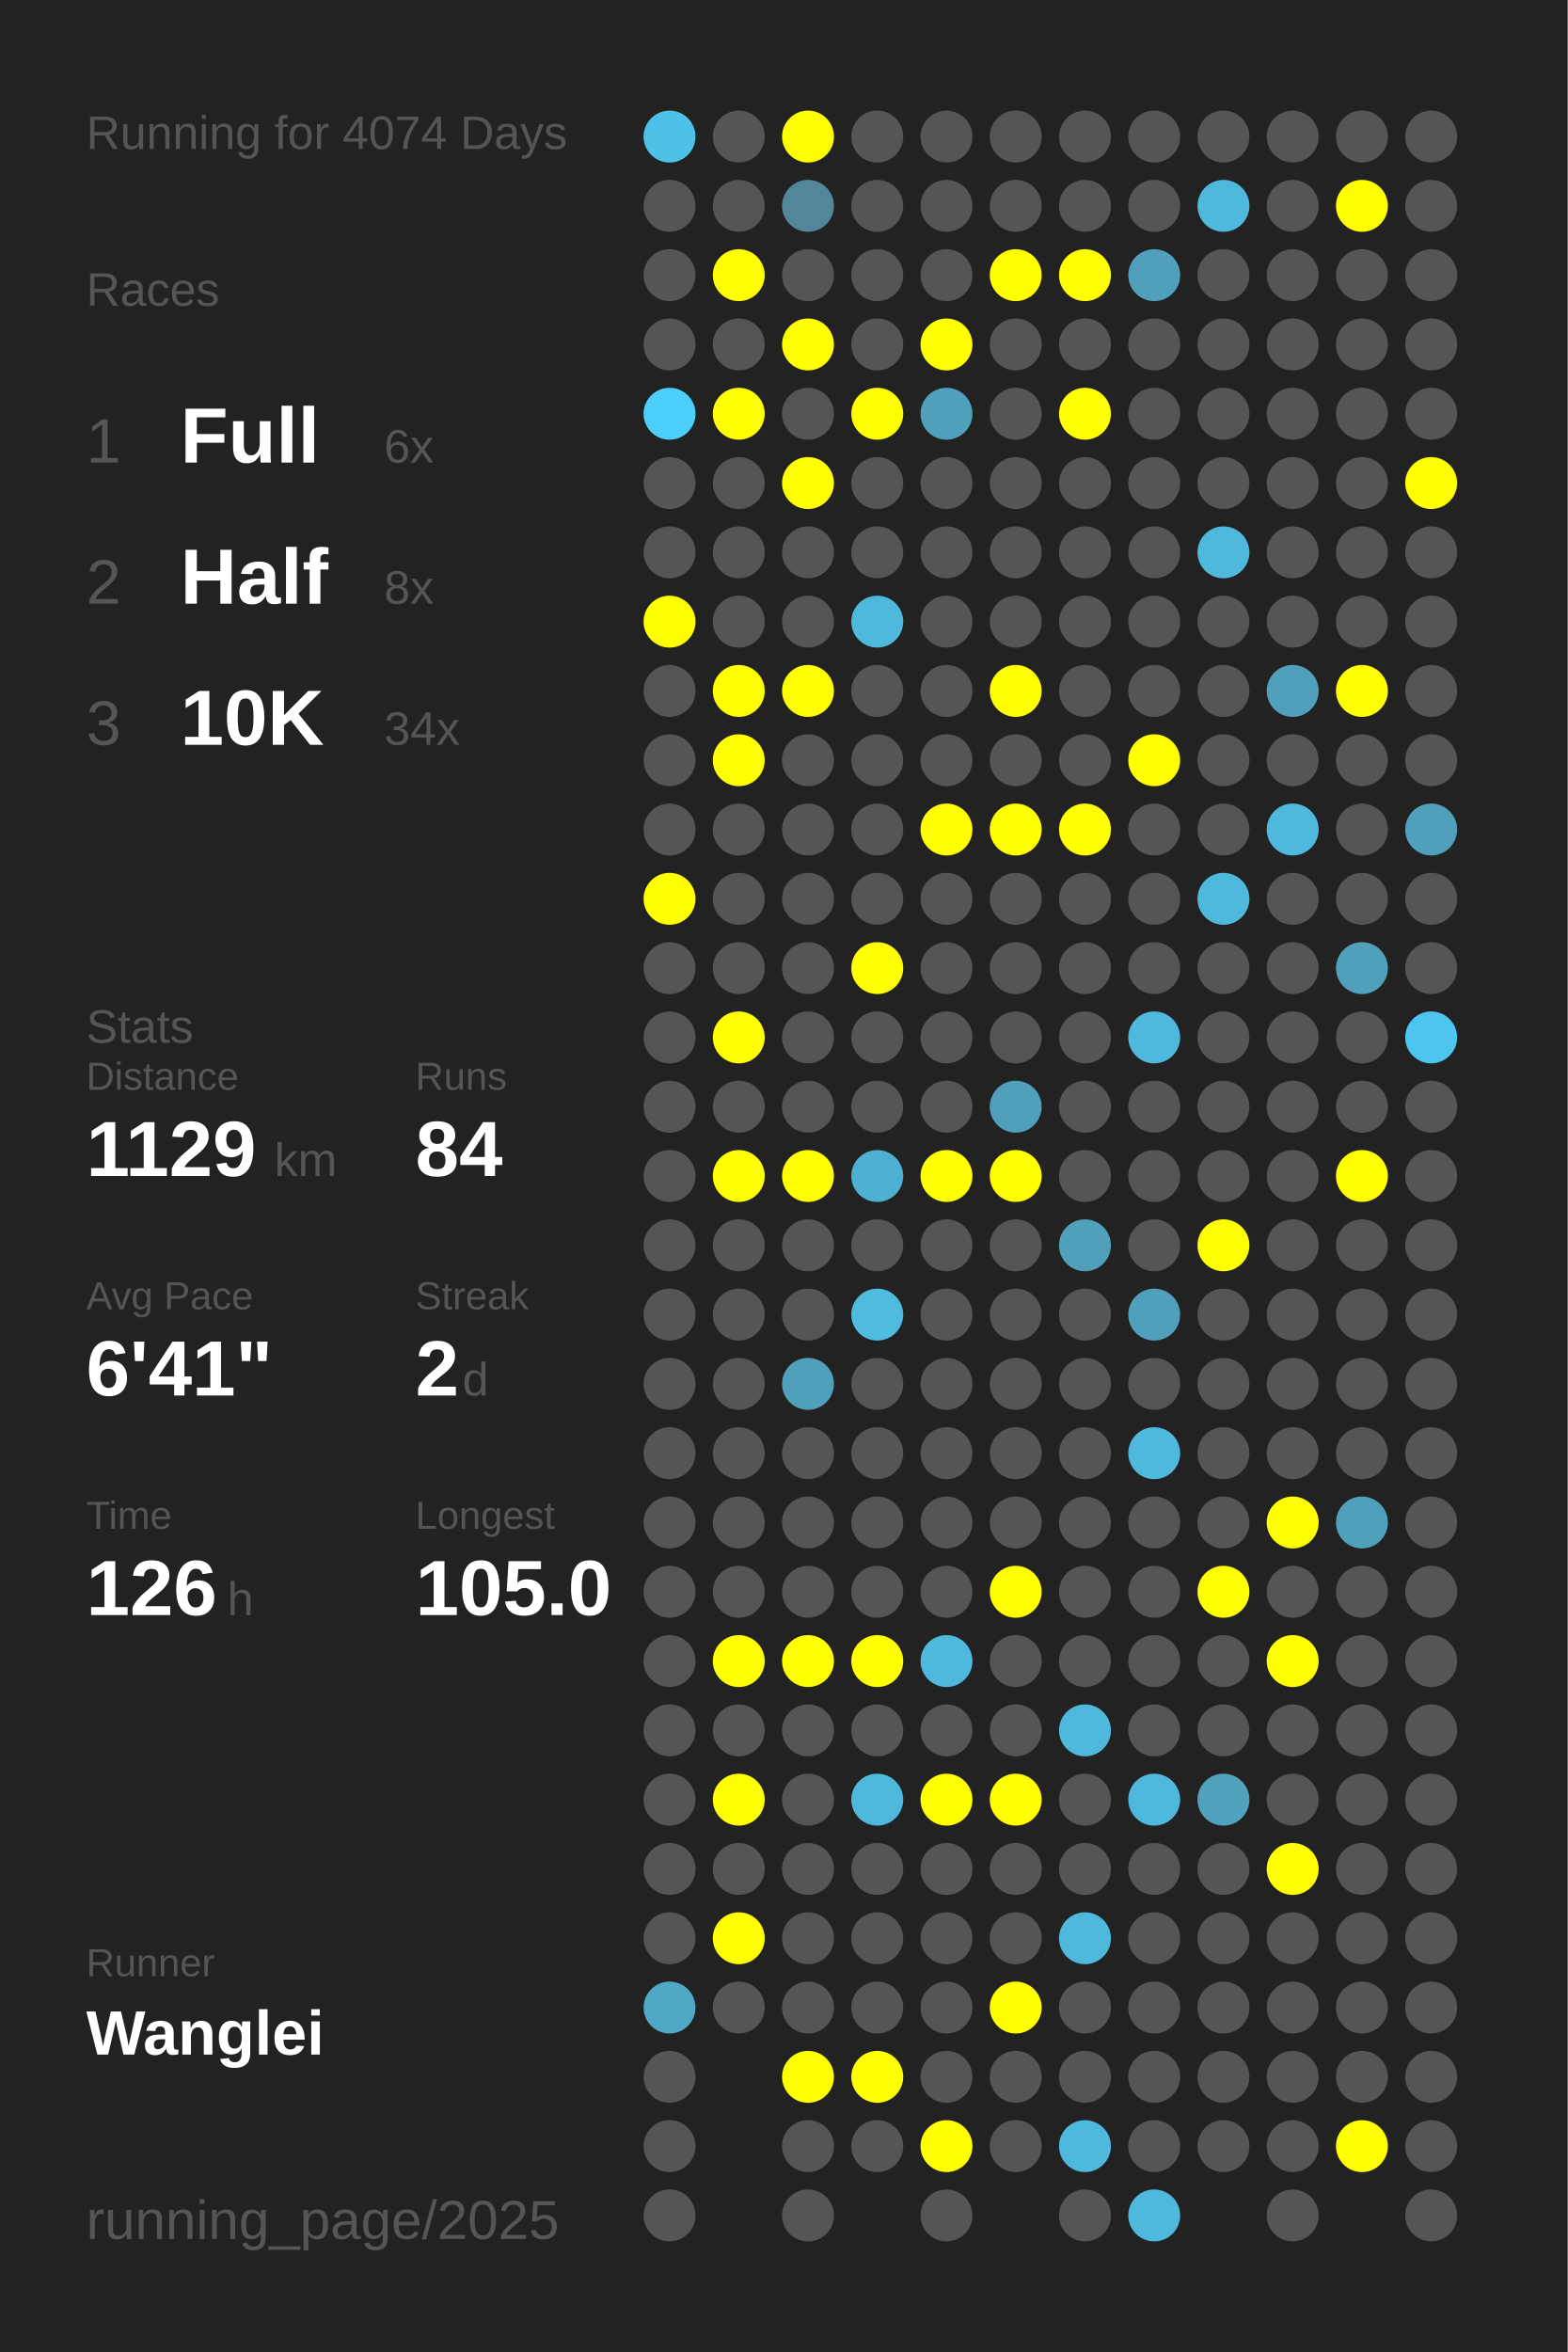
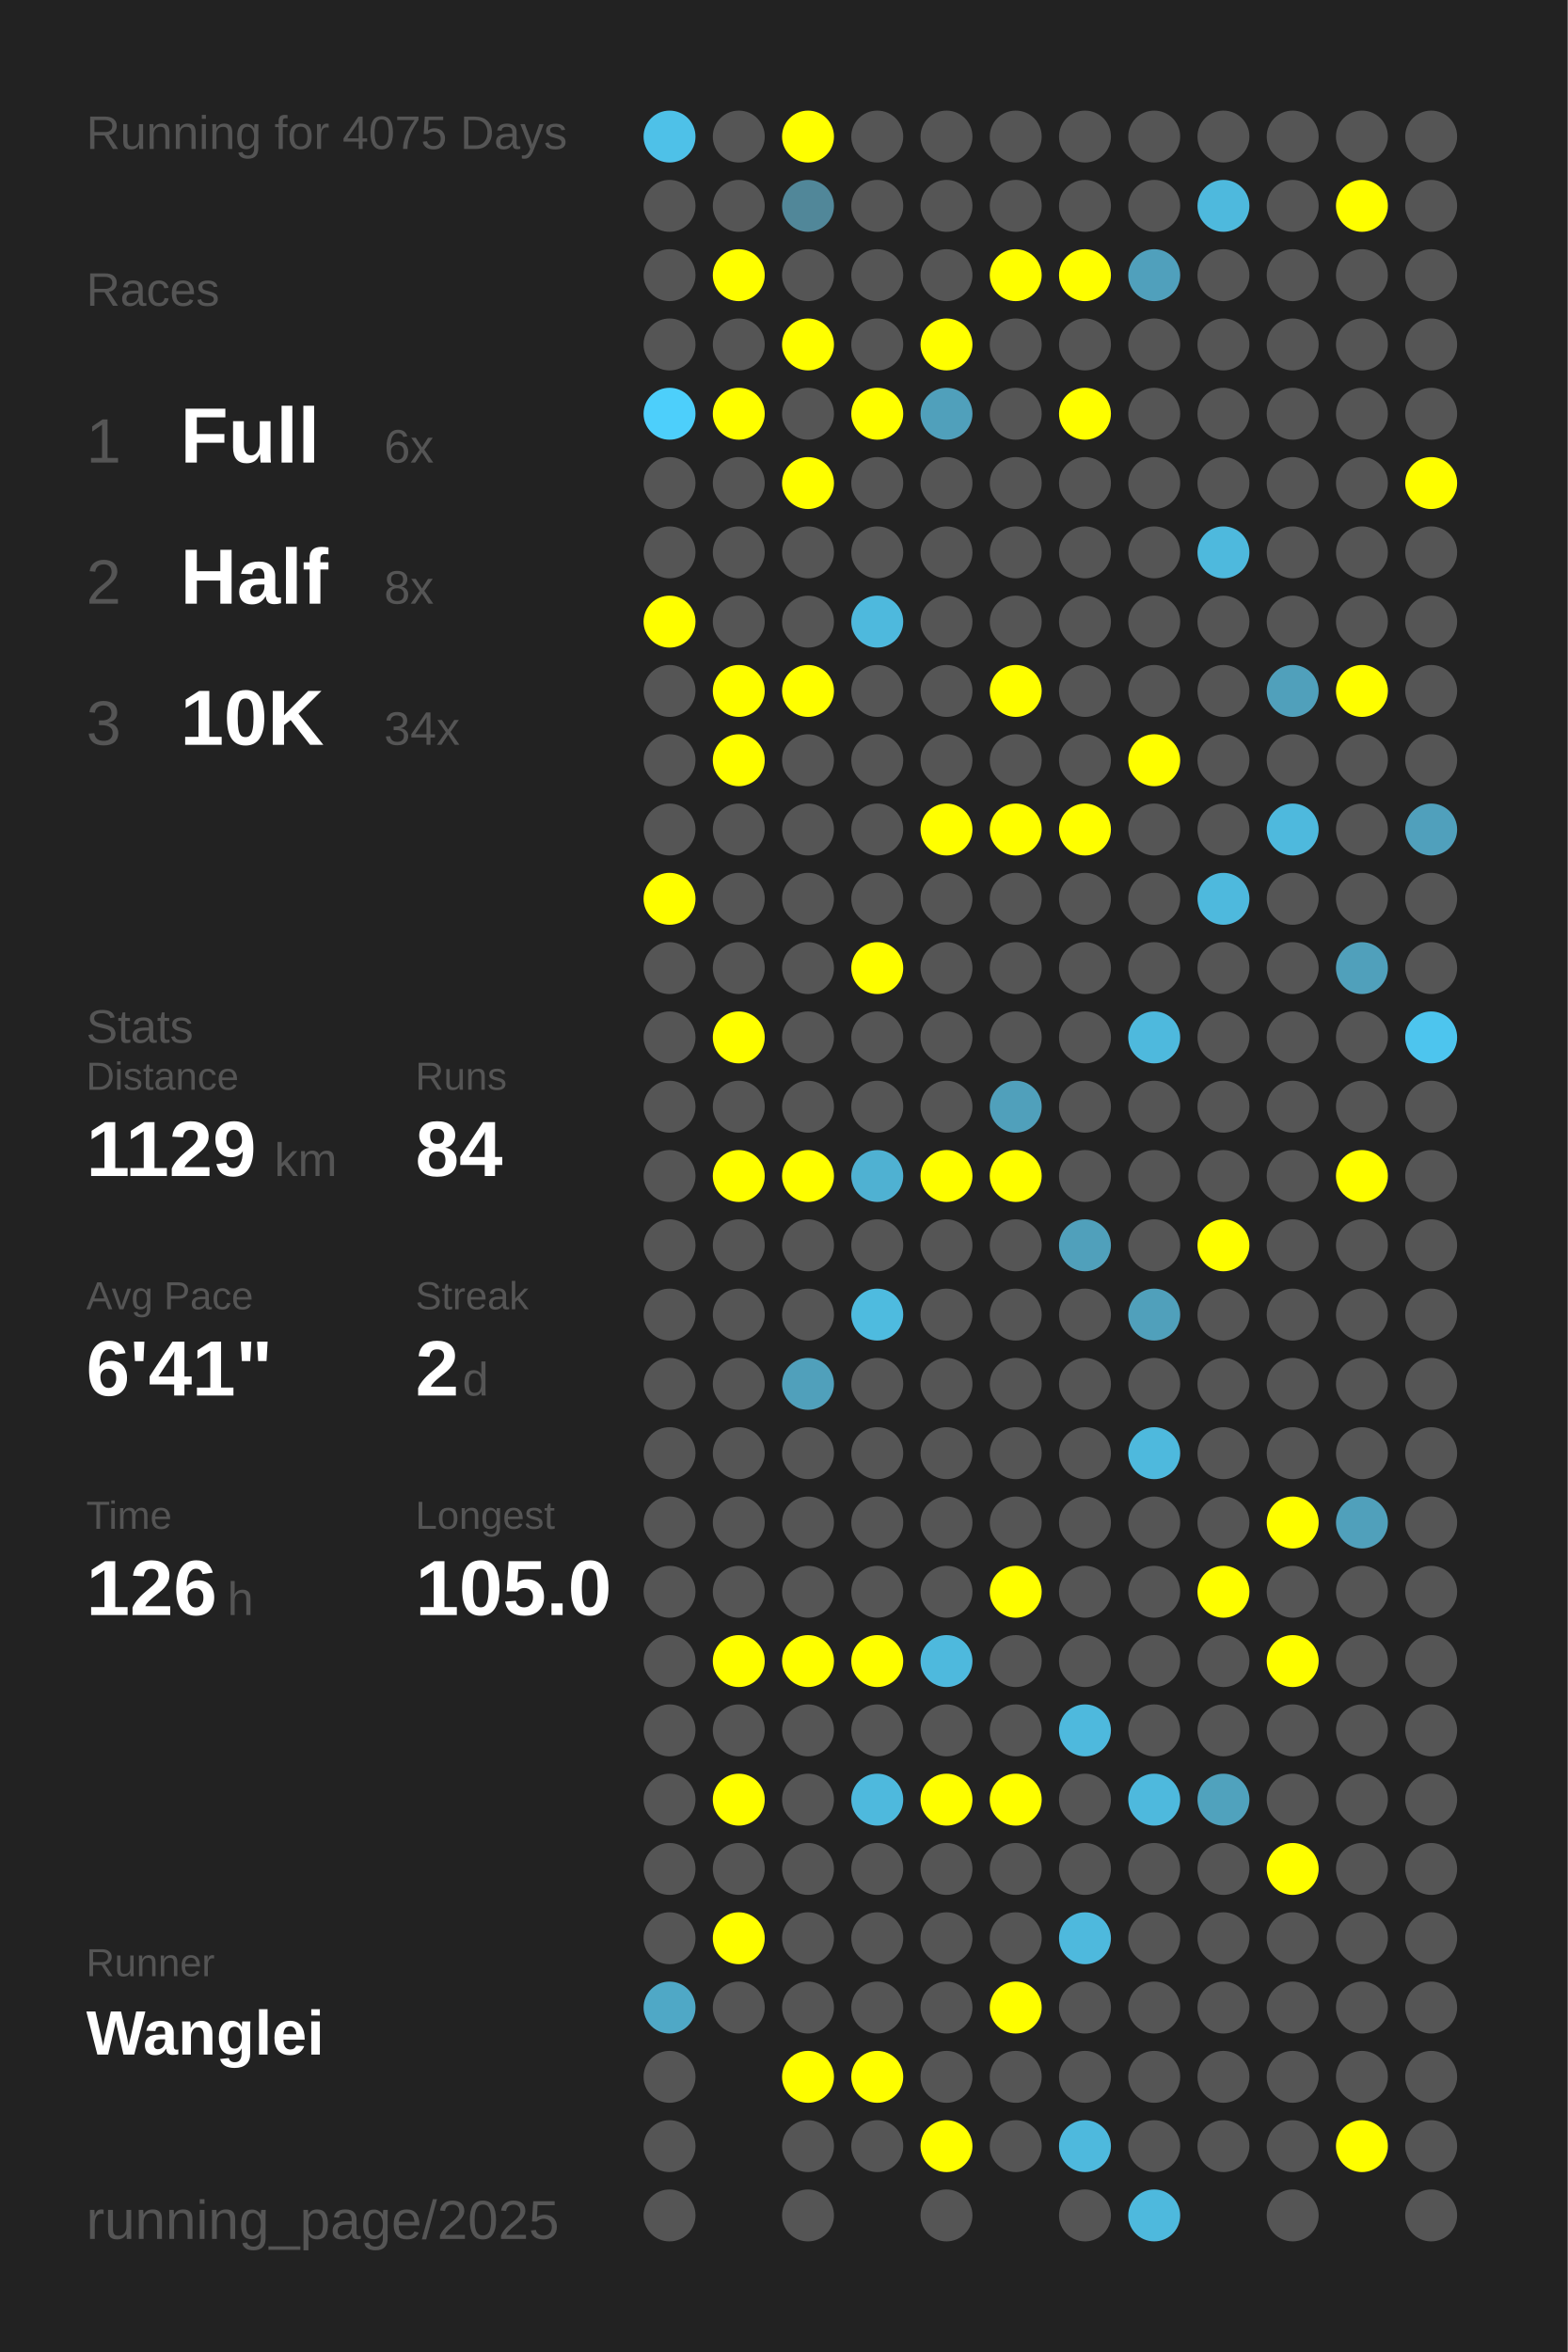
<svg xmlns="http://www.w3.org/2000/svg" baseProfile="full" height="300mm" version="1.1" viewBox="0,0,200,300" width="200mm">
  <defs />
  <rect fill="#222222" height="300" width="200" x="0" y="0" />
-   <text fill="#555555" style="font-size:6px; font-family:Arial;" x="11" y="19">Running for 4074 Days</text>
+   <text fill="#555555" style="font-size:6px; font-family:Arial;" x="11" y="19">Running for 4075 Days</text>
  <text fill="#555555" style="font-size:6px; font-family:Arial;" x="11" y="39">Races</text>
  <text fill="#555555" style="font-size:8px; font-family:Arial;" x="11" y="59">1</text>
  <text fill="#FFFFFF" style="font-size:10px; font-family:Arial; font-weight:bold;" x="23" y="59">Full</text>
  <text fill="#555555" style="font-size:6px; font-family:Arial;" x="49" y="59">6x</text>
  <text fill="#555555" style="font-size:8px; font-family:Arial;" x="11" y="77">2</text>
  <text fill="#FFFFFF" style="font-size:10px; font-family:Arial; font-weight:bold;" x="23" y="77">Half</text>
  <text fill="#555555" style="font-size:6px; font-family:Arial;" x="49" y="77">8x</text>
  <text fill="#555555" style="font-size:8px; font-family:Arial;" x="11" y="95">3</text>
  <text fill="#FFFFFF" style="font-size:10px; font-family:Arial; font-weight:bold;" x="23" y="95">10K</text>
  <text fill="#555555" style="font-size:6px; font-family:Arial;" x="49" y="95">34x</text>
  <text fill="#555555" style="font-size:6px; font-family:Arial;" x="11" y="133">Stats</text>
  <text fill="#555555" style="font-size:5px; font-family:Arial;" x="11" y="139">Distance</text>
  <text fill="#FFFFFF" style="font-size:10px; font-family:Arial; font-weight:bold;" x="11" y="150">1129</text>
  <text fill="#555555" style="font-size:6px; font-family:Arial;" x="35" y="150">km</text>
  <text fill="#555555" style="font-size:5px; font-family:Arial;" x="53" y="139">Runs</text>
  <text fill="#FFFFFF" style="font-size:10px; font-family:Arial; font-weight:bold;" x="53" y="150">84</text>
  <text fill="#555555" style="font-size:5px; font-family:Arial;" x="11" y="167">Avg Pace</text>
  <text fill="#FFFFFF" style="font-size:10px; font-family:Arial; font-weight:bold;" x="11" y="178">6'41"</text>
  <text fill="#555555" style="font-size:5px; font-family:Arial;" x="53" y="167">Streak</text>
  <text fill="#FFFFFF" style="font-size:10px; font-family:Arial; font-weight:bold;" x="53" y="178">2</text>
  <text fill="#555555" style="font-size:6px; font-family:Arial;" x="59" y="178">d</text>
  <text fill="#555555" style="font-size:5px; font-family:Arial;" x="11" y="195">Time</text>
  <text fill="#FFFFFF" style="font-size:10px; font-family:Arial; font-weight:bold;" x="11" y="206">126</text>
  <text fill="#555555" style="font-size:6px; font-family:Arial;" x="29" y="206">h</text>
  <text fill="#555555" style="font-size:5px; font-family:Arial;" x="53" y="195">Longest</text>
  <text fill="#FFFFFF" style="font-size:10px; font-family:Arial; font-weight:bold;" x="53" y="206">105.0</text>
  <text fill="#555555" style="font-size:5px; font-family:Arial;" x="11" y="252.065">Runner</text>
  <text fill="#FFFFFF" style="font-size:8px; font-family:Arial; font-weight:bold;" x="11" y="262.065">Wanglei</text>
  <text fill="#555555" style="font-size:7px; font-family:Arial;" x="11" y="285.581">running_page/2025</text>
  <circle cx="85.417" cy="17.419" fill="#4ec1e8" r="3.312" />
  <circle cx="85.417" cy="26.258" fill="#555555" r="3.312" />
  <circle cx="85.417" cy="35.097" fill="#555555" r="3.312" />
  <circle cx="85.417" cy="43.935" fill="#555555" r="3.312" />
  <circle cx="85.417" cy="52.774" fill="#4dcffb" r="3.312" />
  <circle cx="85.417" cy="61.613" fill="#555555" r="3.312" />
  <circle cx="85.417" cy="70.452" fill="#555555" r="3.312" />
  <circle cx="85.417" cy="79.29" fill="#FFFF00" r="3.312" />
  <circle cx="85.417" cy="88.129" fill="#555555" r="3.312" />
  <circle cx="85.417" cy="96.968" fill="#555555" r="3.312" />
  <circle cx="85.417" cy="105.806" fill="#555555" r="3.312" />
  <circle cx="85.417" cy="114.645" fill="#FFFF00" r="3.312" />
  <circle cx="85.417" cy="123.484" fill="#555555" r="3.312" />
  <circle cx="85.417" cy="132.323" fill="#555555" r="3.312" />
  <circle cx="85.417" cy="141.161" fill="#555555" r="3.312" />
  <circle cx="85.417" cy="150" fill="#555555" r="3.312" />
  <circle cx="85.417" cy="158.839" fill="#555555" r="3.312" />
  <circle cx="85.417" cy="167.677" fill="#555555" r="3.312" />
  <circle cx="85.417" cy="176.516" fill="#555555" r="3.312" />
  <circle cx="85.417" cy="185.355" fill="#555555" r="3.312" />
  <circle cx="85.417" cy="194.194" fill="#555555" r="3.312" />
  <circle cx="85.417" cy="203.032" fill="#555555" r="3.312" />
  <circle cx="85.417" cy="211.871" fill="#555555" r="3.312" />
  <circle cx="85.417" cy="220.71" fill="#555555" r="3.312" />
  <circle cx="85.417" cy="229.548" fill="#555555" r="3.312" />
  <circle cx="85.417" cy="238.387" fill="#555555" r="3.312" />
  <circle cx="85.417" cy="247.226" fill="#555555" r="3.312" />
  <circle cx="85.417" cy="256.065" fill="#4fa8c6" r="3.312" />
  <circle cx="85.417" cy="264.903" fill="#555555" r="3.312" />
  <circle cx="85.417" cy="273.742" fill="#555555" r="3.312" />
  <circle cx="85.417" cy="282.581" fill="#555555" r="3.312" />
  <circle cx="94.25" cy="17.419" fill="#555555" r="3.312" />
  <circle cx="94.25" cy="26.258" fill="#555555" r="3.312" />
  <circle cx="94.25" cy="35.097" fill="#FFFF00" r="3.312" />
  <circle cx="94.25" cy="43.935" fill="#555555" r="3.312" />
  <circle cx="94.25" cy="52.774" fill="#FFFF00" r="3.312" />
  <circle cx="94.25" cy="61.613" fill="#555555" r="3.312" />
  <circle cx="94.25" cy="70.452" fill="#555555" r="3.312" />
  <circle cx="94.25" cy="79.29" fill="#555555" r="3.312" />
  <circle cx="94.25" cy="88.129" fill="#FFFF00" r="3.312" />
  <circle cx="94.25" cy="96.968" fill="#FFFF00" r="3.312" />
  <circle cx="94.25" cy="105.806" fill="#555555" r="3.312" />
  <circle cx="94.25" cy="114.645" fill="#555555" r="3.312" />
  <circle cx="94.25" cy="123.484" fill="#555555" r="3.312" />
  <circle cx="94.25" cy="132.323" fill="#FFFF00" r="3.312" />
  <circle cx="94.25" cy="141.161" fill="#555555" r="3.312" />
  <circle cx="94.25" cy="150" fill="#FFFF00" r="3.312" />
  <circle cx="94.25" cy="158.839" fill="#555555" r="3.312" />
  <circle cx="94.25" cy="167.677" fill="#555555" r="3.312" />
  <circle cx="94.25" cy="176.516" fill="#555555" r="3.312" />
  <circle cx="94.25" cy="185.355" fill="#555555" r="3.312" />
  <circle cx="94.25" cy="194.194" fill="#555555" r="3.312" />
  <circle cx="94.25" cy="203.032" fill="#555555" r="3.312" />
  <circle cx="94.25" cy="211.871" fill="#FFFF00" r="3.312" />
  <circle cx="94.25" cy="220.71" fill="#555555" r="3.312" />
  <circle cx="94.25" cy="229.548" fill="#FFFF00" r="3.312" />
  <circle cx="94.25" cy="238.387" fill="#555555" r="3.312" />
  <circle cx="94.25" cy="247.226" fill="#FFFF00" r="3.312" />
  <circle cx="94.25" cy="256.065" fill="#555555" r="3.312" />
  <circle cx="103.083" cy="17.419" fill="#FFFF00" r="3.312" />
  <circle cx="103.083" cy="26.258" fill="#518799" r="3.312" />
  <circle cx="103.083" cy="35.097" fill="#555555" r="3.312" />
  <circle cx="103.083" cy="43.935" fill="#FFFF00" r="3.312" />
  <circle cx="103.083" cy="52.774" fill="#555555" r="3.312" />
  <circle cx="103.083" cy="61.613" fill="#FFFF00" r="3.312" />
  <circle cx="103.083" cy="70.452" fill="#555555" r="3.312" />
  <circle cx="103.083" cy="79.29" fill="#555555" r="3.312" />
  <circle cx="103.083" cy="88.129" fill="#FFFF00" r="3.312" />
  <circle cx="103.083" cy="96.968" fill="#555555" r="3.312" />
  <circle cx="103.083" cy="105.806" fill="#555555" r="3.312" />
  <circle cx="103.083" cy="114.645" fill="#555555" r="3.312" />
  <circle cx="103.083" cy="123.484" fill="#555555" r="3.312" />
  <circle cx="103.083" cy="132.323" fill="#555555" r="3.312" />
  <circle cx="103.083" cy="141.161" fill="#555555" r="3.312" />
  <circle cx="103.083" cy="150" fill="#FFFF00" r="3.312" />
  <circle cx="103.083" cy="158.839" fill="#555555" r="3.312" />
  <circle cx="103.083" cy="167.677" fill="#555555" r="3.312" />
  <circle cx="103.083" cy="176.516" fill="#50a0bb" r="3.312" />
  <circle cx="103.083" cy="185.355" fill="#555555" r="3.312" />
  <circle cx="103.083" cy="194.194" fill="#555555" r="3.312" />
  <circle cx="103.083" cy="203.032" fill="#555555" r="3.312" />
  <circle cx="103.083" cy="211.871" fill="#FFFF00" r="3.312" />
  <circle cx="103.083" cy="220.71" fill="#555555" r="3.312" />
  <circle cx="103.083" cy="229.548" fill="#555555" r="3.312" />
  <circle cx="103.083" cy="238.387" fill="#555555" r="3.312" />
  <circle cx="103.083" cy="247.226" fill="#555555" r="3.312" />
  <circle cx="103.083" cy="256.065" fill="#555555" r="3.312" />
  <circle cx="103.083" cy="264.903" fill="#FFFF00" r="3.312" />
  <circle cx="103.083" cy="273.742" fill="#555555" r="3.312" />
  <circle cx="103.083" cy="282.581" fill="#555555" r="3.312" />
  <circle cx="111.917" cy="17.419" fill="#555555" r="3.312" />
  <circle cx="111.917" cy="26.258" fill="#555555" r="3.312" />
  <circle cx="111.917" cy="35.097" fill="#555555" r="3.312" />
  <circle cx="111.917" cy="43.935" fill="#555555" r="3.312" />
  <circle cx="111.917" cy="52.774" fill="#FFFF00" r="3.312" />
  <circle cx="111.917" cy="61.613" fill="#555555" r="3.312" />
  <circle cx="111.917" cy="70.452" fill="#555555" r="3.312" />
  <circle cx="111.917" cy="79.29" fill="#4eb9dd" r="3.312" />
  <circle cx="111.917" cy="88.129" fill="#555555" r="3.312" />
  <circle cx="111.917" cy="96.968" fill="#555555" r="3.312" />
  <circle cx="111.917" cy="105.806" fill="#555555" r="3.312" />
  <circle cx="111.917" cy="114.645" fill="#555555" r="3.312" />
  <circle cx="111.917" cy="123.484" fill="#FFFF00" r="3.312" />
  <circle cx="111.917" cy="132.323" fill="#555555" r="3.312" />
  <circle cx="111.917" cy="141.161" fill="#555555" r="3.312" />
  <circle cx="111.917" cy="150" fill="#4fb1d2" r="3.312" />
  <circle cx="111.917" cy="158.839" fill="#555555" r="3.312" />
  <circle cx="111.917" cy="167.677" fill="#4ebbdf" r="3.312" />
  <circle cx="111.917" cy="176.516" fill="#555555" r="3.312" />
  <circle cx="111.917" cy="185.355" fill="#555555" r="3.312" />
  <circle cx="111.917" cy="194.194" fill="#555555" r="3.312" />
  <circle cx="111.917" cy="203.032" fill="#555555" r="3.312" />
  <circle cx="111.917" cy="211.871" fill="#FFFF00" r="3.312" />
  <circle cx="111.917" cy="220.71" fill="#555555" r="3.312" />
  <circle cx="111.917" cy="229.548" fill="#4eb9dd" r="3.312" />
  <circle cx="111.917" cy="238.387" fill="#555555" r="3.312" />
  <circle cx="111.917" cy="247.226" fill="#555555" r="3.312" />
  <circle cx="111.917" cy="256.065" fill="#555555" r="3.312" />
  <circle cx="111.917" cy="264.903" fill="#FFFF00" r="3.312" />
  <circle cx="111.917" cy="273.742" fill="#555555" r="3.312" />
  <circle cx="120.75" cy="17.419" fill="#555555" r="3.312" />
  <circle cx="120.75" cy="26.258" fill="#555555" r="3.312" />
  <circle cx="120.75" cy="35.097" fill="#555555" r="3.312" />
  <circle cx="120.75" cy="43.935" fill="#FFFF00" r="3.312" />
  <circle cx="120.75" cy="52.774" fill="#50a0bb" r="3.312" />
  <circle cx="120.75" cy="61.613" fill="#555555" r="3.312" />
  <circle cx="120.75" cy="70.452" fill="#555555" r="3.312" />
  <circle cx="120.75" cy="79.29" fill="#555555" r="3.312" />
  <circle cx="120.75" cy="88.129" fill="#555555" r="3.312" />
  <circle cx="120.75" cy="96.968" fill="#555555" r="3.312" />
  <circle cx="120.75" cy="105.806" fill="#FFFF00" r="3.312" />
  <circle cx="120.75" cy="114.645" fill="#555555" r="3.312" />
  <circle cx="120.75" cy="123.484" fill="#555555" r="3.312" />
  <circle cx="120.75" cy="132.323" fill="#555555" r="3.312" />
  <circle cx="120.75" cy="141.161" fill="#555555" r="3.312" />
  <circle cx="120.75" cy="150" fill="#FFFF00" r="3.312" />
  <circle cx="120.75" cy="158.839" fill="#555555" r="3.312" />
  <circle cx="120.75" cy="167.677" fill="#555555" r="3.312" />
  <circle cx="120.75" cy="176.516" fill="#555555" r="3.312" />
  <circle cx="120.75" cy="185.355" fill="#555555" r="3.312" />
  <circle cx="120.75" cy="194.194" fill="#555555" r="3.312" />
  <circle cx="120.75" cy="203.032" fill="#555555" r="3.312" />
  <circle cx="120.75" cy="211.871" fill="#4eb9dd" r="3.312" />
  <circle cx="120.75" cy="220.71" fill="#555555" r="3.312" />
  <circle cx="120.75" cy="229.548" fill="#FFFF00" r="3.312" />
  <circle cx="120.75" cy="238.387" fill="#555555" r="3.312" />
  <circle cx="120.75" cy="247.226" fill="#555555" r="3.312" />
  <circle cx="120.75" cy="256.065" fill="#555555" r="3.312" />
  <circle cx="120.75" cy="264.903" fill="#555555" r="3.312" />
  <circle cx="120.75" cy="273.742" fill="#FFFF00" r="3.312" />
  <circle cx="120.75" cy="282.581" fill="#555555" r="3.312" />
  <circle cx="129.583" cy="17.419" fill="#555555" r="3.312" />
  <circle cx="129.583" cy="26.258" fill="#555555" r="3.312" />
  <circle cx="129.583" cy="35.097" fill="#FFFF00" r="3.312" />
  <circle cx="129.583" cy="43.935" fill="#555555" r="3.312" />
  <circle cx="129.583" cy="52.774" fill="#555555" r="3.312" />
  <circle cx="129.583" cy="61.613" fill="#555555" r="3.312" />
  <circle cx="129.583" cy="70.452" fill="#555555" r="3.312" />
  <circle cx="129.583" cy="79.29" fill="#555555" r="3.312" />
  <circle cx="129.583" cy="88.129" fill="#FFFF00" r="3.312" />
  <circle cx="129.583" cy="96.968" fill="#555555" r="3.312" />
  <circle cx="129.583" cy="105.806" fill="#FFFF00" r="3.312" />
  <circle cx="129.583" cy="114.645" fill="#555555" r="3.312" />
  <circle cx="129.583" cy="123.484" fill="#555555" r="3.312" />
  <circle cx="129.583" cy="132.323" fill="#555555" r="3.312" />
  <circle cx="129.583" cy="141.161" fill="#50a0bb" r="3.312" />
  <circle cx="129.583" cy="150" fill="#FFFF00" r="3.312" />
  <circle cx="129.583" cy="158.839" fill="#555555" r="3.312" />
  <circle cx="129.583" cy="167.677" fill="#555555" r="3.312" />
  <circle cx="129.583" cy="176.516" fill="#555555" r="3.312" />
  <circle cx="129.583" cy="185.355" fill="#555555" r="3.312" />
  <circle cx="129.583" cy="194.194" fill="#555555" r="3.312" />
  <circle cx="129.583" cy="203.032" fill="#FFFF00" r="3.312" />
  <circle cx="129.583" cy="211.871" fill="#555555" r="3.312" />
  <circle cx="129.583" cy="220.71" fill="#555555" r="3.312" />
  <circle cx="129.583" cy="229.548" fill="#FFFF00" r="3.312" />
  <circle cx="129.583" cy="238.387" fill="#555555" r="3.312" />
  <circle cx="129.583" cy="247.226" fill="#555555" r="3.312" />
  <circle cx="129.583" cy="256.065" fill="#FFFF00" r="3.312" />
  <circle cx="129.583" cy="264.903" fill="#555555" r="3.312" />
  <circle cx="129.583" cy="273.742" fill="#555555" r="3.312" />
  <circle cx="138.417" cy="17.419" fill="#555555" r="3.312" />
  <circle cx="138.417" cy="26.258" fill="#555555" r="3.312" />
  <circle cx="138.417" cy="35.097" fill="#FFFF00" r="3.312" />
  <circle cx="138.417" cy="43.935" fill="#555555" r="3.312" />
  <circle cx="138.417" cy="52.774" fill="#FFFF00" r="3.312" />
  <circle cx="138.417" cy="61.613" fill="#555555" r="3.312" />
  <circle cx="138.417" cy="70.452" fill="#555555" r="3.312" />
  <circle cx="138.417" cy="79.29" fill="#555555" r="3.312" />
  <circle cx="138.417" cy="88.129" fill="#555555" r="3.312" />
  <circle cx="138.417" cy="96.968" fill="#555555" r="3.312" />
  <circle cx="138.417" cy="105.806" fill="#FFFF00" r="3.312" />
  <circle cx="138.417" cy="114.645" fill="#555555" r="3.312" />
  <circle cx="138.417" cy="123.484" fill="#555555" r="3.312" />
  <circle cx="138.417" cy="132.323" fill="#555555" r="3.312" />
  <circle cx="138.417" cy="141.161" fill="#555555" r="3.312" />
  <circle cx="138.417" cy="150" fill="#555555" r="3.312" />
  <circle cx="138.417" cy="158.839" fill="#50a0bb" r="3.312" />
  <circle cx="138.417" cy="167.677" fill="#555555" r="3.312" />
  <circle cx="138.417" cy="176.516" fill="#555555" r="3.312" />
  <circle cx="138.417" cy="185.355" fill="#555555" r="3.312" />
  <circle cx="138.417" cy="194.194" fill="#555555" r="3.312" />
  <circle cx="138.417" cy="203.032" fill="#555555" r="3.312" />
  <circle cx="138.417" cy="211.871" fill="#555555" r="3.312" />
  <circle cx="138.417" cy="220.71" fill="#4eb9dd" r="3.312" />
  <circle cx="138.417" cy="229.548" fill="#555555" r="3.312" />
  <circle cx="138.417" cy="238.387" fill="#555555" r="3.312" />
  <circle cx="138.417" cy="247.226" fill="#4eb9dd" r="3.312" />
  <circle cx="138.417" cy="256.065" fill="#555555" r="3.312" />
  <circle cx="138.417" cy="264.903" fill="#555555" r="3.312" />
  <circle cx="138.417" cy="273.742" fill="#4eb9dd" r="3.312" />
  <circle cx="138.417" cy="282.581" fill="#555555" r="3.312" />
  <circle cx="147.25" cy="17.419" fill="#555555" r="3.312" />
  <circle cx="147.25" cy="26.258" fill="#555555" r="3.312" />
  <circle cx="147.25" cy="35.097" fill="#50a0bc" r="3.312" />
  <circle cx="147.25" cy="43.935" fill="#555555" r="3.312" />
  <circle cx="147.25" cy="52.774" fill="#555555" r="3.312" />
  <circle cx="147.25" cy="61.613" fill="#555555" r="3.312" />
  <circle cx="147.25" cy="70.452" fill="#555555" r="3.312" />
  <circle cx="147.25" cy="79.29" fill="#555555" r="3.312" />
  <circle cx="147.25" cy="88.129" fill="#555555" r="3.312" />
  <circle cx="147.25" cy="96.968" fill="#FFFF00" r="3.312" />
  <circle cx="147.25" cy="105.806" fill="#555555" r="3.312" />
  <circle cx="147.25" cy="114.645" fill="#555555" r="3.312" />
  <circle cx="147.25" cy="123.484" fill="#555555" r="3.312" />
  <circle cx="147.25" cy="132.323" fill="#4eb9dd" r="3.312" />
  <circle cx="147.25" cy="141.161" fill="#555555" r="3.312" />
  <circle cx="147.25" cy="150" fill="#555555" r="3.312" />
  <circle cx="147.25" cy="158.839" fill="#555555" r="3.312" />
  <circle cx="147.25" cy="167.677" fill="#50a0bb" r="3.312" />
  <circle cx="147.25" cy="176.516" fill="#555555" r="3.312" />
  <circle cx="147.25" cy="185.355" fill="#4eb9dd" r="3.312" />
  <circle cx="147.25" cy="194.194" fill="#555555" r="3.312" />
  <circle cx="147.25" cy="203.032" fill="#555555" r="3.312" />
  <circle cx="147.25" cy="211.871" fill="#555555" r="3.312" />
  <circle cx="147.25" cy="220.71" fill="#555555" r="3.312" />
  <circle cx="147.25" cy="229.548" fill="#4eb9dd" r="3.312" />
  <circle cx="147.25" cy="238.387" fill="#555555" r="3.312" />
  <circle cx="147.25" cy="247.226" fill="#555555" r="3.312" />
  <circle cx="147.25" cy="256.065" fill="#555555" r="3.312" />
  <circle cx="147.25" cy="264.903" fill="#555555" r="3.312" />
  <circle cx="147.25" cy="273.742" fill="#555555" r="3.312" />
  <circle cx="147.25" cy="282.581" fill="#4eb9dd" r="3.312" />
  <circle cx="156.083" cy="17.419" fill="#555555" r="3.312" />
  <circle cx="156.083" cy="26.258" fill="#4eb9dd" r="3.312" />
  <circle cx="156.083" cy="35.097" fill="#555555" r="3.312" />
  <circle cx="156.083" cy="43.935" fill="#555555" r="3.312" />
  <circle cx="156.083" cy="52.774" fill="#555555" r="3.312" />
  <circle cx="156.083" cy="61.613" fill="#555555" r="3.312" />
  <circle cx="156.083" cy="70.452" fill="#4eb9dd" r="3.312" />
  <circle cx="156.083" cy="79.29" fill="#555555" r="3.312" />
  <circle cx="156.083" cy="88.129" fill="#555555" r="3.312" />
  <circle cx="156.083" cy="96.968" fill="#555555" r="3.312" />
  <circle cx="156.083" cy="105.806" fill="#555555" r="3.312" />
  <circle cx="156.083" cy="114.645" fill="#4eb9dd" r="3.312" />
  <circle cx="156.083" cy="123.484" fill="#555555" r="3.312" />
  <circle cx="156.083" cy="132.323" fill="#555555" r="3.312" />
  <circle cx="156.083" cy="141.161" fill="#555555" r="3.312" />
  <circle cx="156.083" cy="150" fill="#555555" r="3.312" />
  <circle cx="156.083" cy="158.839" fill="#FFFF00" r="3.312" />
  <circle cx="156.083" cy="167.677" fill="#555555" r="3.312" />
  <circle cx="156.083" cy="176.516" fill="#555555" r="3.312" />
  <circle cx="156.083" cy="185.355" fill="#555555" r="3.312" />
  <circle cx="156.083" cy="194.194" fill="#555555" r="3.312" />
  <circle cx="156.083" cy="203.032" fill="#FFFF00" r="3.312" />
  <circle cx="156.083" cy="211.871" fill="#555555" r="3.312" />
  <circle cx="156.083" cy="220.71" fill="#555555" r="3.312" />
  <circle cx="156.083" cy="229.548" fill="#50a2bd" r="3.312" />
  <circle cx="156.083" cy="238.387" fill="#555555" r="3.312" />
  <circle cx="156.083" cy="247.226" fill="#555555" r="3.312" />
  <circle cx="156.083" cy="256.065" fill="#555555" r="3.312" />
  <circle cx="156.083" cy="264.903" fill="#555555" r="3.312" />
  <circle cx="156.083" cy="273.742" fill="#555555" r="3.312" />
  <circle cx="164.917" cy="17.419" fill="#555555" r="3.312" />
  <circle cx="164.917" cy="26.258" fill="#555555" r="3.312" />
  <circle cx="164.917" cy="35.097" fill="#555555" r="3.312" />
  <circle cx="164.917" cy="43.935" fill="#555555" r="3.312" />
  <circle cx="164.917" cy="52.774" fill="#555555" r="3.312" />
  <circle cx="164.917" cy="61.613" fill="#555555" r="3.312" />
  <circle cx="164.917" cy="70.452" fill="#555555" r="3.312" />
  <circle cx="164.917" cy="79.29" fill="#555555" r="3.312" />
  <circle cx="164.917" cy="88.129" fill="#50a0bb" r="3.312" />
  <circle cx="164.917" cy="96.968" fill="#555555" r="3.312" />
  <circle cx="164.917" cy="105.806" fill="#4eb9dd" r="3.312" />
  <circle cx="164.917" cy="114.645" fill="#555555" r="3.312" />
  <circle cx="164.917" cy="123.484" fill="#555555" r="3.312" />
  <circle cx="164.917" cy="132.323" fill="#555555" r="3.312" />
  <circle cx="164.917" cy="141.161" fill="#555555" r="3.312" />
  <circle cx="164.917" cy="150" fill="#555555" r="3.312" />
  <circle cx="164.917" cy="158.839" fill="#555555" r="3.312" />
  <circle cx="164.917" cy="167.677" fill="#555555" r="3.312" />
  <circle cx="164.917" cy="176.516" fill="#555555" r="3.312" />
  <circle cx="164.917" cy="185.355" fill="#555555" r="3.312" />
  <circle cx="164.917" cy="194.194" fill="#FFFF00" r="3.312" />
  <circle cx="164.917" cy="203.032" fill="#555555" r="3.312" />
  <circle cx="164.917" cy="211.871" fill="#FFFF00" r="3.312" />
  <circle cx="164.917" cy="220.71" fill="#555555" r="3.312" />
  <circle cx="164.917" cy="229.548" fill="#555555" r="3.312" />
  <circle cx="164.917" cy="238.387" fill="#FFFF00" r="3.312" />
  <circle cx="164.917" cy="247.226" fill="#555555" r="3.312" />
  <circle cx="164.917" cy="256.065" fill="#555555" r="3.312" />
  <circle cx="164.917" cy="264.903" fill="#555555" r="3.312" />
  <circle cx="164.917" cy="273.742" fill="#555555" r="3.312" />
  <circle cx="164.917" cy="282.581" fill="#555555" r="3.312" />
  <circle cx="173.75" cy="17.419" fill="#555555" r="3.312" />
  <circle cx="173.75" cy="26.258" fill="#FFFF00" r="3.312" />
  <circle cx="173.75" cy="35.097" fill="#555555" r="3.312" />
  <circle cx="173.75" cy="43.935" fill="#555555" r="3.312" />
  <circle cx="173.75" cy="52.774" fill="#555555" r="3.312" />
  <circle cx="173.75" cy="61.613" fill="#555555" r="3.312" />
  <circle cx="173.75" cy="70.452" fill="#555555" r="3.312" />
  <circle cx="173.75" cy="79.29" fill="#555555" r="3.312" />
  <circle cx="173.75" cy="88.129" fill="#FFFF00" r="3.312" />
  <circle cx="173.75" cy="96.968" fill="#555555" r="3.312" />
  <circle cx="173.75" cy="105.806" fill="#555555" r="3.312" />
  <circle cx="173.75" cy="114.645" fill="#555555" r="3.312" />
  <circle cx="173.75" cy="123.484" fill="#50a0bb" r="3.312" />
  <circle cx="173.75" cy="132.323" fill="#555555" r="3.312" />
  <circle cx="173.75" cy="141.161" fill="#555555" r="3.312" />
  <circle cx="173.75" cy="150" fill="#FFFF00" r="3.312" />
  <circle cx="173.75" cy="158.839" fill="#555555" r="3.312" />
  <circle cx="173.75" cy="167.677" fill="#555555" r="3.312" />
  <circle cx="173.75" cy="176.516" fill="#555555" r="3.312" />
  <circle cx="173.75" cy="185.355" fill="#555555" r="3.312" />
  <circle cx="173.75" cy="194.194" fill="#50a0bb" r="3.312" />
  <circle cx="173.75" cy="203.032" fill="#555555" r="3.312" />
  <circle cx="173.75" cy="211.871" fill="#555555" r="3.312" />
  <circle cx="173.75" cy="220.71" fill="#555555" r="3.312" />
  <circle cx="173.75" cy="229.548" fill="#555555" r="3.312" />
  <circle cx="173.75" cy="238.387" fill="#555555" r="3.312" />
  <circle cx="173.75" cy="247.226" fill="#555555" r="3.312" />
  <circle cx="173.75" cy="256.065" fill="#555555" r="3.312" />
  <circle cx="173.75" cy="264.903" fill="#555555" r="3.312" />
  <circle cx="173.75" cy="273.742" fill="#FFFF00" r="3.312" />
  <circle cx="182.583" cy="17.419" fill="#555555" r="3.312" />
  <circle cx="182.583" cy="26.258" fill="#555555" r="3.312" />
  <circle cx="182.583" cy="35.097" fill="#555555" r="3.312" />
  <circle cx="182.583" cy="43.935" fill="#555555" r="3.312" />
  <circle cx="182.583" cy="52.774" fill="#555555" r="3.312" />
  <circle cx="182.583" cy="61.613" fill="#FFFF00" r="3.312" />
  <circle cx="182.583" cy="70.452" fill="#555555" r="3.312" />
  <circle cx="182.583" cy="79.29" fill="#555555" r="3.312" />
  <circle cx="182.583" cy="88.129" fill="#555555" r="3.312" />
  <circle cx="182.583" cy="96.968" fill="#555555" r="3.312" />
  <circle cx="182.583" cy="105.806" fill="#50a0bc" r="3.312" />
  <circle cx="182.583" cy="114.645" fill="#555555" r="3.312" />
  <circle cx="182.583" cy="123.484" fill="#555555" r="3.312" />
  <circle cx="182.583" cy="132.323" fill="#4dc5ee" r="3.312" />
  <circle cx="182.583" cy="141.161" fill="#555555" r="3.312" />
  <circle cx="182.583" cy="150" fill="#555555" r="3.312" />
  <circle cx="182.583" cy="158.839" fill="#555555" r="3.312" />
  <circle cx="182.583" cy="167.677" fill="#555555" r="3.312" />
  <circle cx="182.583" cy="176.516" fill="#555555" r="3.312" />
  <circle cx="182.583" cy="185.355" fill="#555555" r="3.312" />
  <circle cx="182.583" cy="194.194" fill="#555555" r="3.312" />
  <circle cx="182.583" cy="203.032" fill="#555555" r="3.312" />
  <circle cx="182.583" cy="211.871" fill="#555555" r="3.312" />
  <circle cx="182.583" cy="220.71" fill="#555555" r="3.312" />
  <circle cx="182.583" cy="229.548" fill="#555555" r="3.312" />
  <circle cx="182.583" cy="238.387" fill="#555555" r="3.312" />
  <circle cx="182.583" cy="247.226" fill="#555555" r="3.312" />
  <circle cx="182.583" cy="256.065" fill="#555555" r="3.312" />
  <circle cx="182.583" cy="264.903" fill="#555555" r="3.312" />
  <circle cx="182.583" cy="273.742" fill="#555555" r="3.312" />
  <circle cx="182.583" cy="282.581" fill="#555555" r="3.312" />
</svg>
